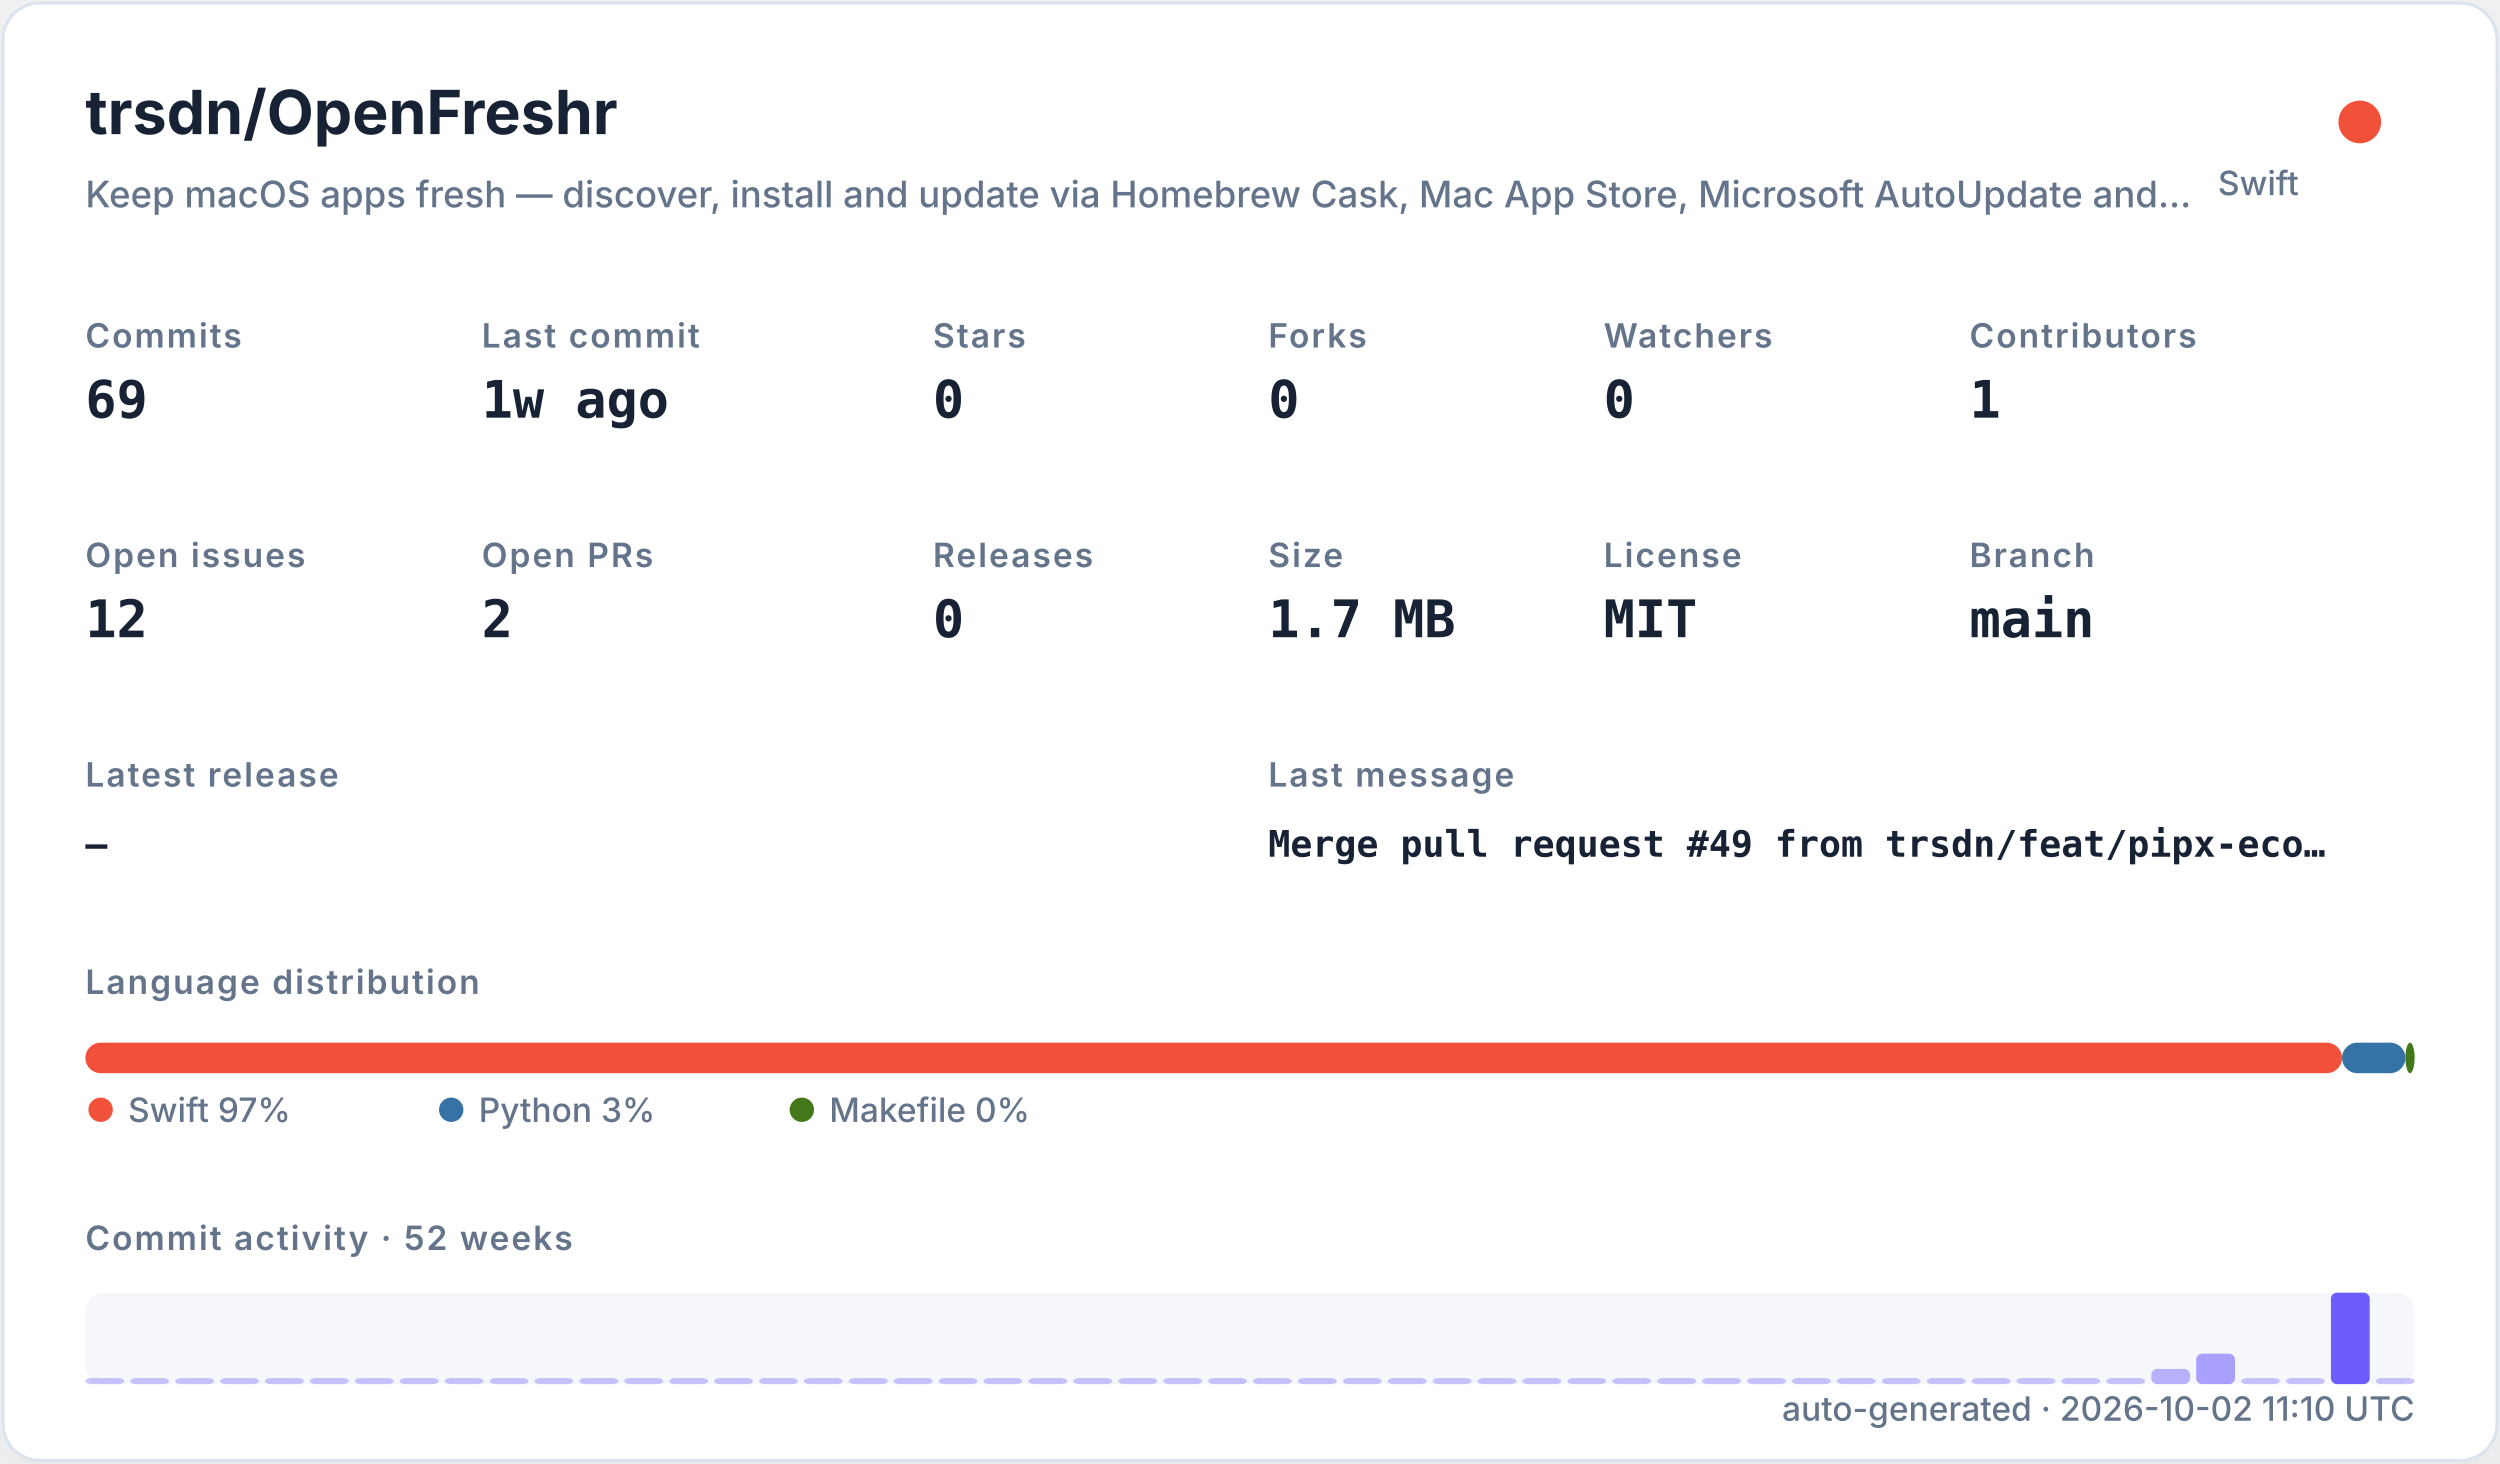
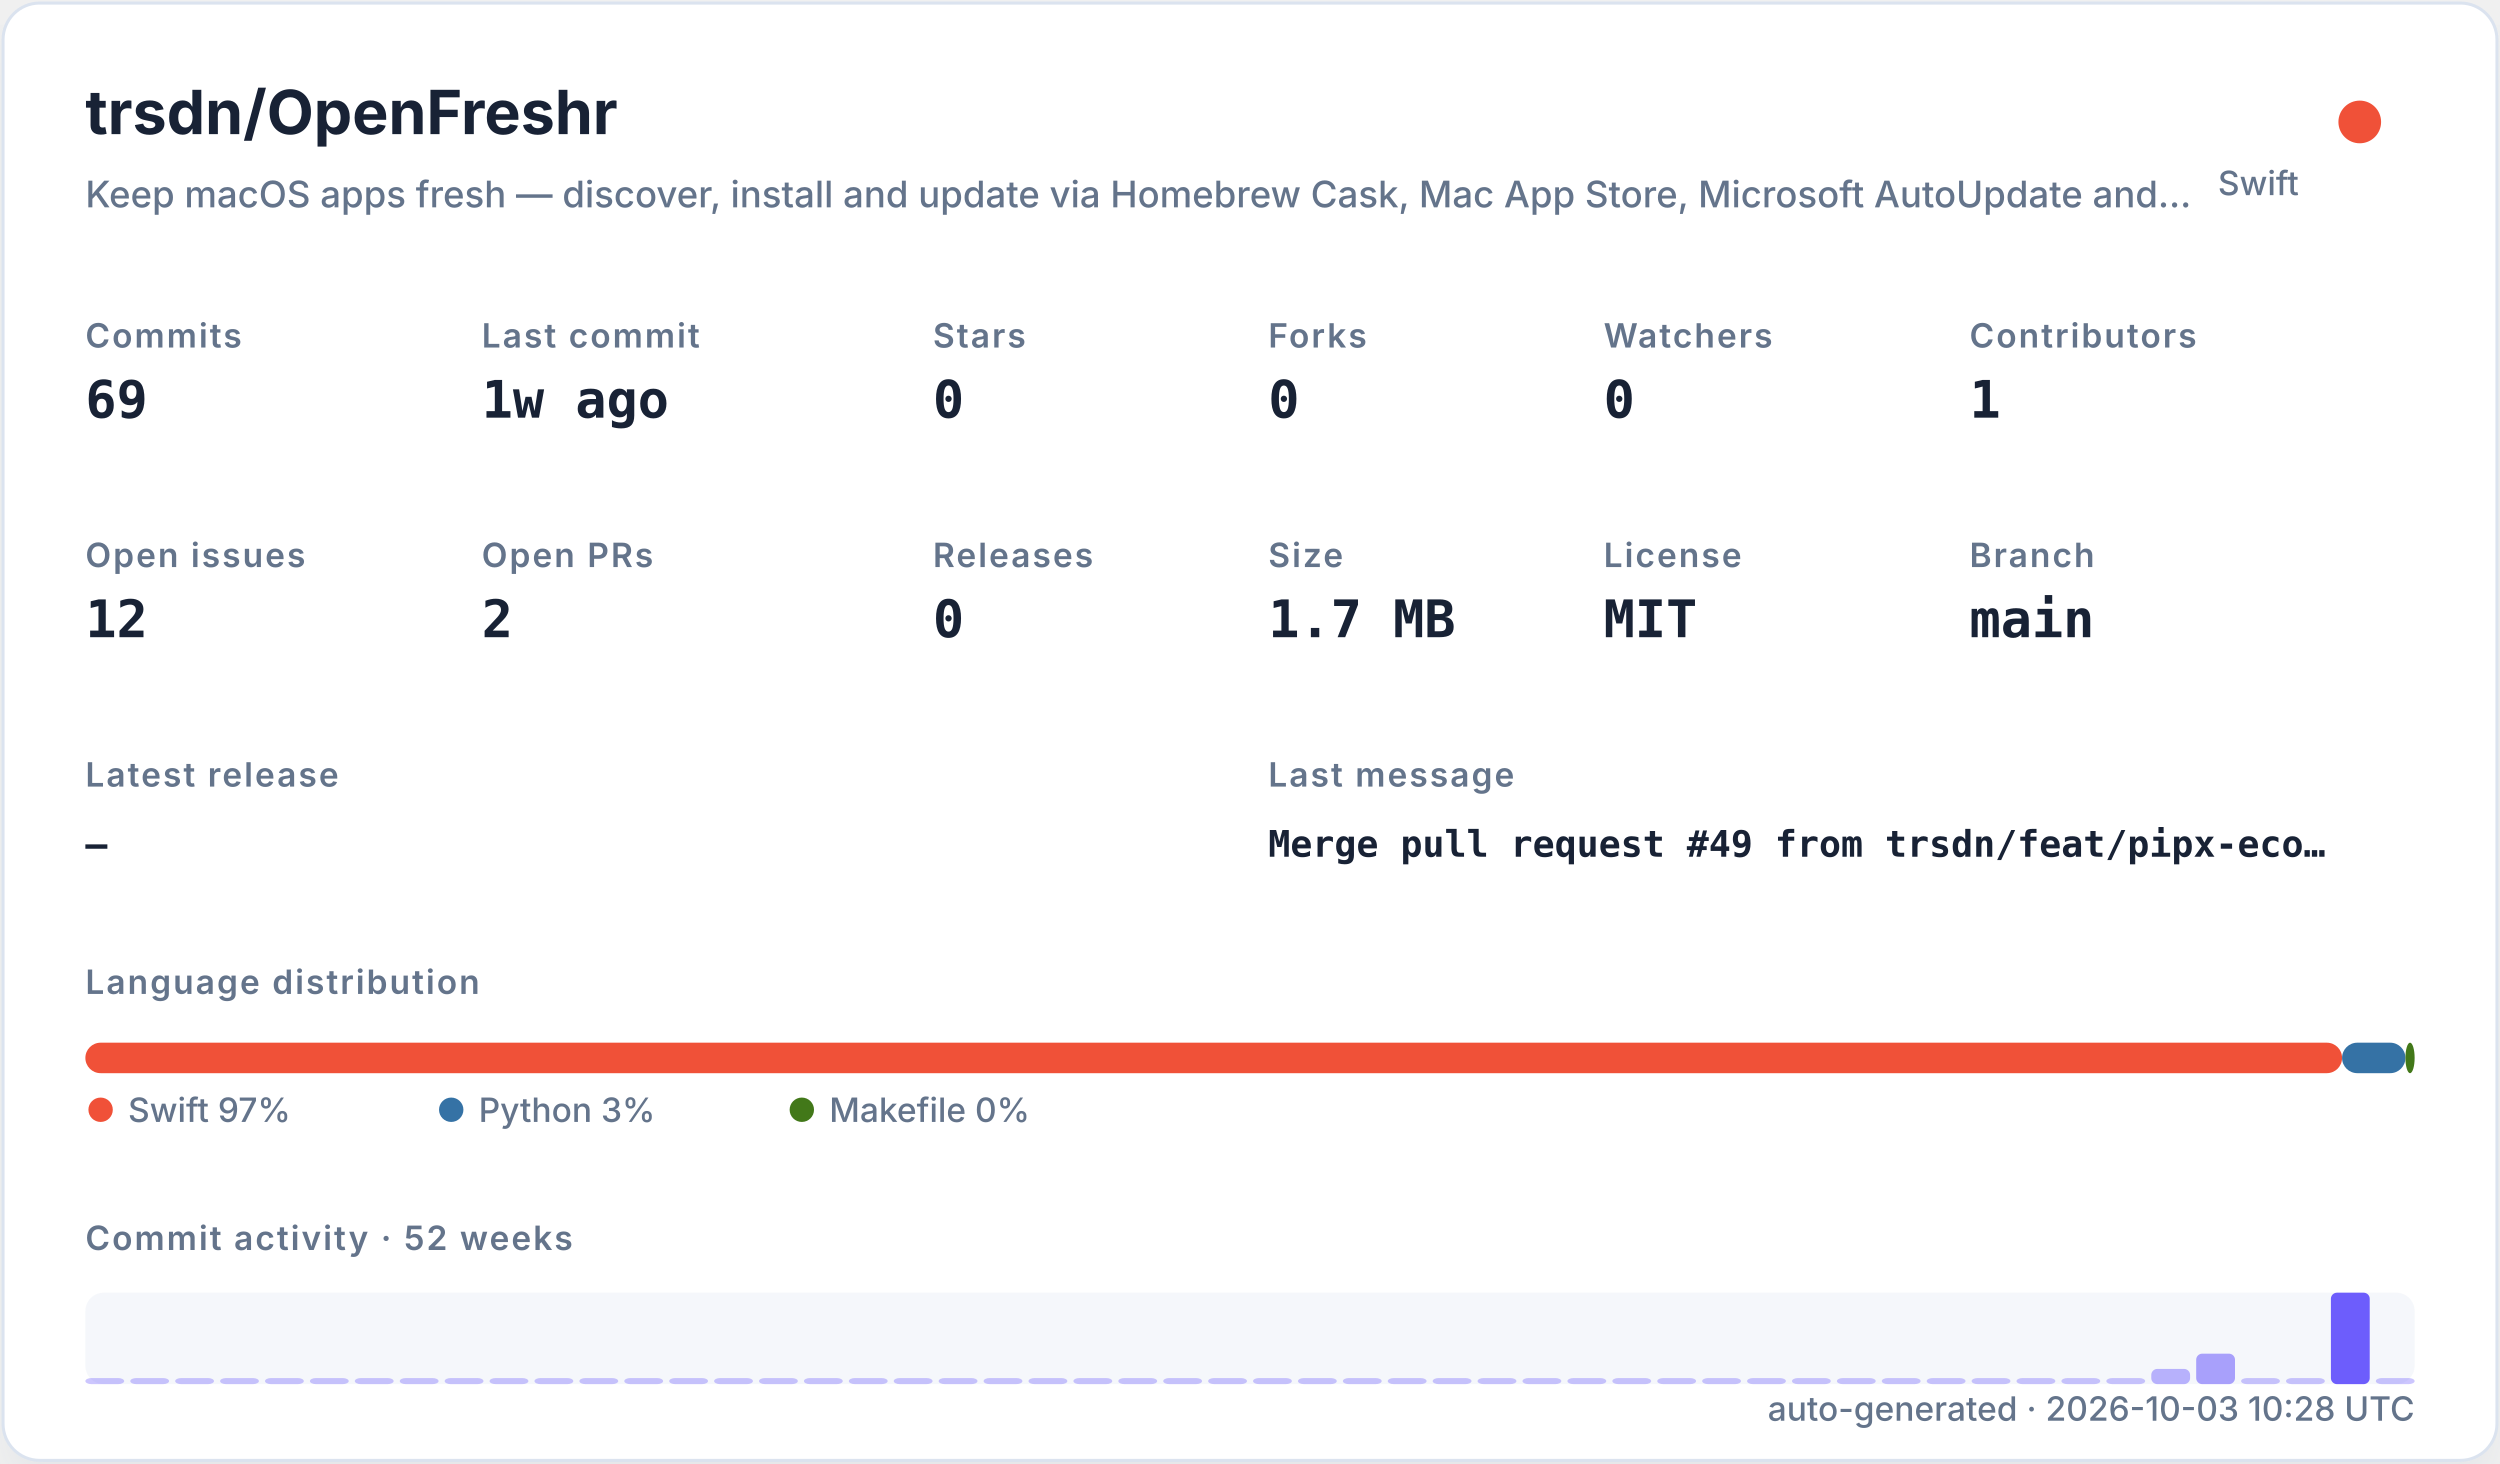
<svg xmlns="http://www.w3.org/2000/svg" width="820" height="480" viewBox="0 0 820 480" role="img">
  <defs>
    <filter id="shadow" x="-10%" y="-10%" width="120%" height="120%">
      <feDropShadow dx="0" dy="8" stdDeviation="10" flood-color="#94a3b8" flood-opacity="0.16" />
    </filter>
    <style>
    .title { font: 700 20px -apple-system,BlinkMacSystemFont,"Segoe UI",sans-serif; fill: #182235; }
    .subtitle { font: 500 12px -apple-system,BlinkMacSystemFont,"Segoe UI",sans-serif; fill: #64748b; }
    .label { font: 600 11px -apple-system,BlinkMacSystemFont,"Segoe UI",sans-serif; fill: #64748b; text-transform: uppercase; letter-spacing: .06em; }
    .value { font: 700 17px ui-monospace,SFMono-Regular,Menlo,monospace; fill: #182235; }
    .small { font: 500 11px -apple-system,BlinkMacSystemFont,"Segoe UI",sans-serif; fill: #64748b; }
    .tiny { font: 500 10px -apple-system,BlinkMacSystemFont,"Segoe UI",sans-serif; fill: #64748b; }
    .mono { font: 650 12px ui-monospace,SFMono-Regular,Menlo,monospace; fill: #182235; }
  </style>
  </defs>
  <rect x="1" y="1" width="818" height="478" rx="12" fill="#ffffff" stroke="#dbe3ef" filter="url(#shadow)" />
  <text x="28" y="44" class="title">trsdn/OpenFreshr</text>
  <text x="28" y="68" class="subtitle">Keep macOS apps fresh — discover, install and update via Homebrew Cask, Mac App Store, Microsoft AutoUpdate and…</text>
  <circle cx="774" cy="40" r="7" fill="#F05138" />
  <text x="754" y="64" text-anchor="end" class="small">Swift</text>
  <text x="28" y="114" class="label">Commits</text>
  <text x="28" y="137" class="value">69</text>
  <text x="158" y="114" class="label">Last commit</text>
  <text x="158" y="137" class="value">1w ago</text>
  <text x="306" y="114" class="label">Stars</text>
  <text x="306" y="137" class="value">0</text>
  <text x="416" y="114" class="label">Forks</text>
  <text x="416" y="137" class="value">0</text>
  <text x="526" y="114" class="label">Watchers</text>
  <text x="526" y="137" class="value">0</text>
  <text x="646" y="114" class="label">Contributors</text>
  <text x="646" y="137" class="value">1</text>
  <text x="28" y="186" class="label">Open issues</text>
  <text x="28" y="209" class="value">12</text>
  <text x="158" y="186" class="label">Open PRs</text>
  <text x="158" y="209" class="value">2</text>
  <text x="306" y="186" class="label">Releases</text>
  <text x="306" y="209" class="value">0</text>
  <text x="416" y="186" class="label">Size</text>
  <text x="416" y="209" class="value">1.7 MB</text>
  <text x="526" y="186" class="label">License</text>
  <text x="526" y="209" class="value">MIT</text>
  <text x="646" y="186" class="label">Branch</text>
  <text x="646" y="209" class="value">main</text>
  <text x="28" y="258" class="label">Latest release</text>
  <text x="28" y="281" class="mono">—</text>
  <text x="416" y="258" class="label">Last message</text>
  <text x="416" y="281" class="mono">Merge pull request #49 from trsdn/feat/pipx-eco…</text>
  <text x="28" y="326" class="label">Language distribution</text>
  <rect x="28.00" y="342" width="740.20" height="10" rx="5" fill="#F05138" />
  <rect x="768.20" y="342" width="20.78" height="10" rx="5" fill="#3572A5" />
  <rect x="788.98" y="342" width="3.02" height="10" rx="5" fill="#427819" />
  <circle cx="33" cy="364" r="4" fill="#F05138" />
  <text x="42" y="368" class="small">Swift 97%</text>
  <circle cx="148" cy="364" r="4" fill="#3572A5" />
  <text x="157" y="368" class="small">Python 3%</text>
  <circle cx="263" cy="364" r="4" fill="#427819" />
  <text x="272" y="368" class="small">Makefile 0%</text>
  <text x="28" y="410" class="label">Commit activity · 52 weeks</text>
  <rect x="28" y="424" width="764" height="30" rx="6" fill="#e8edf5" opacity=".42" />
  <rect x="28.00" y="452.00" width="12.73" height="2.00" rx="2" fill="#6d5dfc" opacity="0.35" />
  <rect x="42.73" y="452.00" width="12.73" height="2.00" rx="2" fill="#6d5dfc" opacity="0.35" />
  <rect x="57.46" y="452.00" width="12.73" height="2.00" rx="2" fill="#6d5dfc" opacity="0.35" />
  <rect x="72.19" y="452.00" width="12.73" height="2.00" rx="2" fill="#6d5dfc" opacity="0.35" />
  <rect x="86.92" y="452.00" width="12.73" height="2.00" rx="2" fill="#6d5dfc" opacity="0.35" />
  <rect x="101.65" y="452.00" width="12.73" height="2.00" rx="2" fill="#6d5dfc" opacity="0.35" />
  <rect x="116.38" y="452.00" width="12.73" height="2.00" rx="2" fill="#6d5dfc" opacity="0.35" />
  <rect x="131.12" y="452.00" width="12.73" height="2.00" rx="2" fill="#6d5dfc" opacity="0.35" />
  <rect x="145.85" y="452.00" width="12.73" height="2.00" rx="2" fill="#6d5dfc" opacity="0.35" />
  <rect x="160.58" y="452.00" width="12.73" height="2.00" rx="2" fill="#6d5dfc" opacity="0.35" />
  <rect x="175.31" y="452.00" width="12.73" height="2.00" rx="2" fill="#6d5dfc" opacity="0.35" />
  <rect x="190.04" y="452.00" width="12.73" height="2.00" rx="2" fill="#6d5dfc" opacity="0.35" />
  <rect x="204.77" y="452.00" width="12.73" height="2.00" rx="2" fill="#6d5dfc" opacity="0.35" />
  <rect x="219.50" y="452.00" width="12.73" height="2.00" rx="2" fill="#6d5dfc" opacity="0.35" />
  <rect x="234.23" y="452.00" width="12.73" height="2.00" rx="2" fill="#6d5dfc" opacity="0.35" />
  <rect x="248.96" y="452.00" width="12.73" height="2.00" rx="2" fill="#6d5dfc" opacity="0.35" />
  <rect x="263.69" y="452.00" width="12.73" height="2.00" rx="2" fill="#6d5dfc" opacity="0.35" />
  <rect x="278.42" y="452.00" width="12.73" height="2.00" rx="2" fill="#6d5dfc" opacity="0.35" />
  <rect x="293.15" y="452.00" width="12.73" height="2.00" rx="2" fill="#6d5dfc" opacity="0.35" />
  <rect x="307.88" y="452.00" width="12.73" height="2.00" rx="2" fill="#6d5dfc" opacity="0.35" />
  <rect x="322.62" y="452.00" width="12.73" height="2.00" rx="2" fill="#6d5dfc" opacity="0.35" />
  <rect x="337.35" y="452.00" width="12.73" height="2.00" rx="2" fill="#6d5dfc" opacity="0.35" />
  <rect x="352.08" y="452.00" width="12.73" height="2.00" rx="2" fill="#6d5dfc" opacity="0.35" />
  <rect x="366.81" y="452.00" width="12.73" height="2.00" rx="2" fill="#6d5dfc" opacity="0.35" />
  <rect x="381.54" y="452.00" width="12.73" height="2.00" rx="2" fill="#6d5dfc" opacity="0.35" />
  <rect x="396.27" y="452.00" width="12.73" height="2.00" rx="2" fill="#6d5dfc" opacity="0.35" />
  <rect x="411.00" y="452.00" width="12.73" height="2.00" rx="2" fill="#6d5dfc" opacity="0.35" />
  <rect x="425.73" y="452.00" width="12.73" height="2.00" rx="2" fill="#6d5dfc" opacity="0.35" />
  <rect x="440.46" y="452.00" width="12.73" height="2.00" rx="2" fill="#6d5dfc" opacity="0.35" />
  <rect x="455.19" y="452.00" width="12.73" height="2.00" rx="2" fill="#6d5dfc" opacity="0.35" />
  <rect x="469.92" y="452.00" width="12.73" height="2.00" rx="2" fill="#6d5dfc" opacity="0.35" />
  <rect x="484.65" y="452.00" width="12.73" height="2.00" rx="2" fill="#6d5dfc" opacity="0.35" />
  <rect x="499.38" y="452.00" width="12.73" height="2.00" rx="2" fill="#6d5dfc" opacity="0.35" />
  <rect x="514.12" y="452.00" width="12.73" height="2.00" rx="2" fill="#6d5dfc" opacity="0.35" />
  <rect x="528.85" y="452.00" width="12.73" height="2.00" rx="2" fill="#6d5dfc" opacity="0.35" />
  <rect x="543.58" y="452.00" width="12.73" height="2.00" rx="2" fill="#6d5dfc" opacity="0.35" />
  <rect x="558.31" y="452.00" width="12.73" height="2.00" rx="2" fill="#6d5dfc" opacity="0.35" />
  <rect x="573.04" y="452.00" width="12.73" height="2.00" rx="2" fill="#6d5dfc" opacity="0.35" />
  <rect x="587.77" y="452.00" width="12.73" height="2.00" rx="2" fill="#6d5dfc" opacity="0.35" />
  <rect x="602.50" y="452.00" width="12.73" height="2.00" rx="2" fill="#6d5dfc" opacity="0.35" />
  <rect x="617.23" y="452.00" width="12.73" height="2.00" rx="2" fill="#6d5dfc" opacity="0.35" />
  <rect x="631.96" y="452.00" width="12.73" height="2.00" rx="2" fill="#6d5dfc" opacity="0.35" />
  <rect x="646.69" y="452.00" width="12.73" height="2.00" rx="2" fill="#6d5dfc" opacity="0.35" />
  <rect x="661.42" y="452.00" width="12.73" height="2.00" rx="2" fill="#6d5dfc" opacity="0.35" />
  <rect x="676.15" y="452.00" width="12.73" height="2.00" rx="2" fill="#6d5dfc" opacity="0.35" />
  <rect x="690.88" y="452.00" width="12.73" height="2.00" rx="2" fill="#6d5dfc" opacity="0.35" />
  <rect x="705.62" y="449.00" width="12.73" height="5.00" rx="2" fill="#6d5dfc" opacity="0.46" />
  <rect x="720.35" y="444.00" width="12.73" height="10.00" rx="2" fill="#6d5dfc" opacity="0.57" />
  <rect x="735.08" y="452.00" width="12.73" height="2.00" rx="2" fill="#6d5dfc" opacity="0.35" />
  <rect x="749.81" y="452.00" width="12.73" height="2.00" rx="2" fill="#6d5dfc" opacity="0.35" />
  <rect x="764.54" y="424.00" width="12.73" height="30.00" rx="2" fill="#6d5dfc" opacity="1.00" />
  <rect x="779.27" y="452.00" width="12.73" height="2.00" rx="2" fill="#6d5dfc" opacity="0.35" />
-   <text x="792" y="466" text-anchor="end" class="small">auto-generated · 2026-10-02 11:10 UTC</text>
+   <text x="792" y="466" text-anchor="end" class="small">auto-generated · 2026-10-03 10:28 UTC</text>
</svg>
